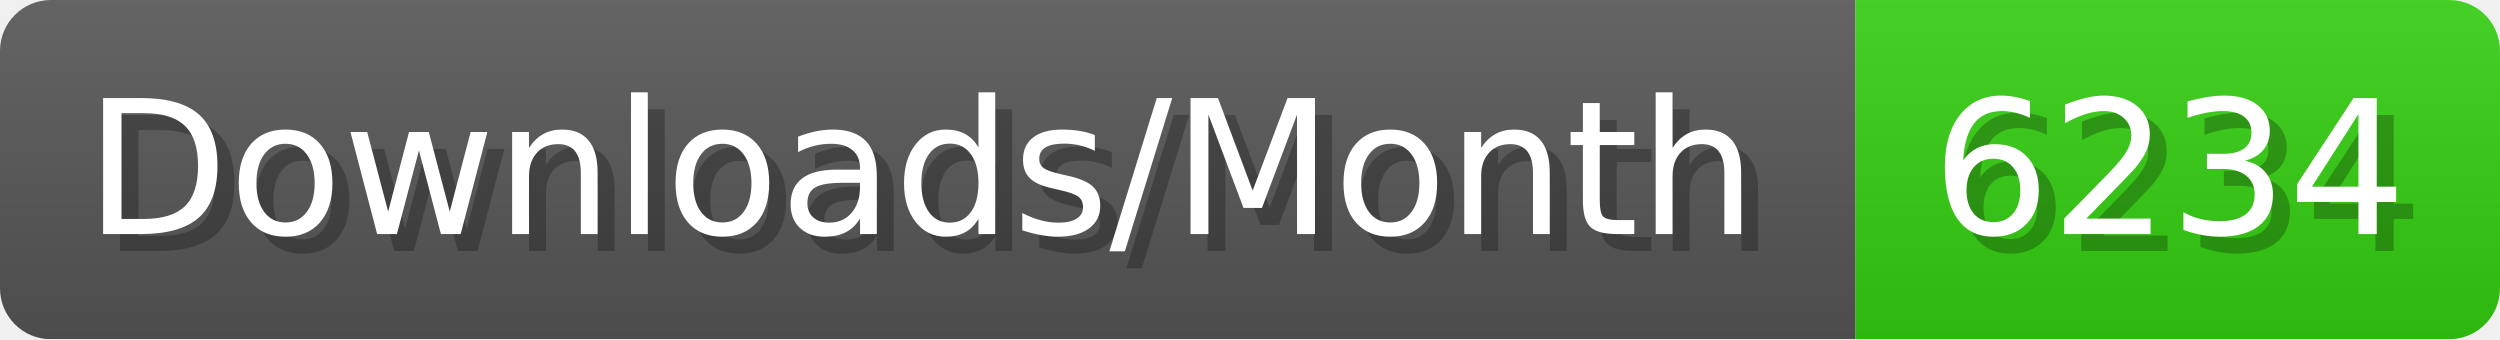
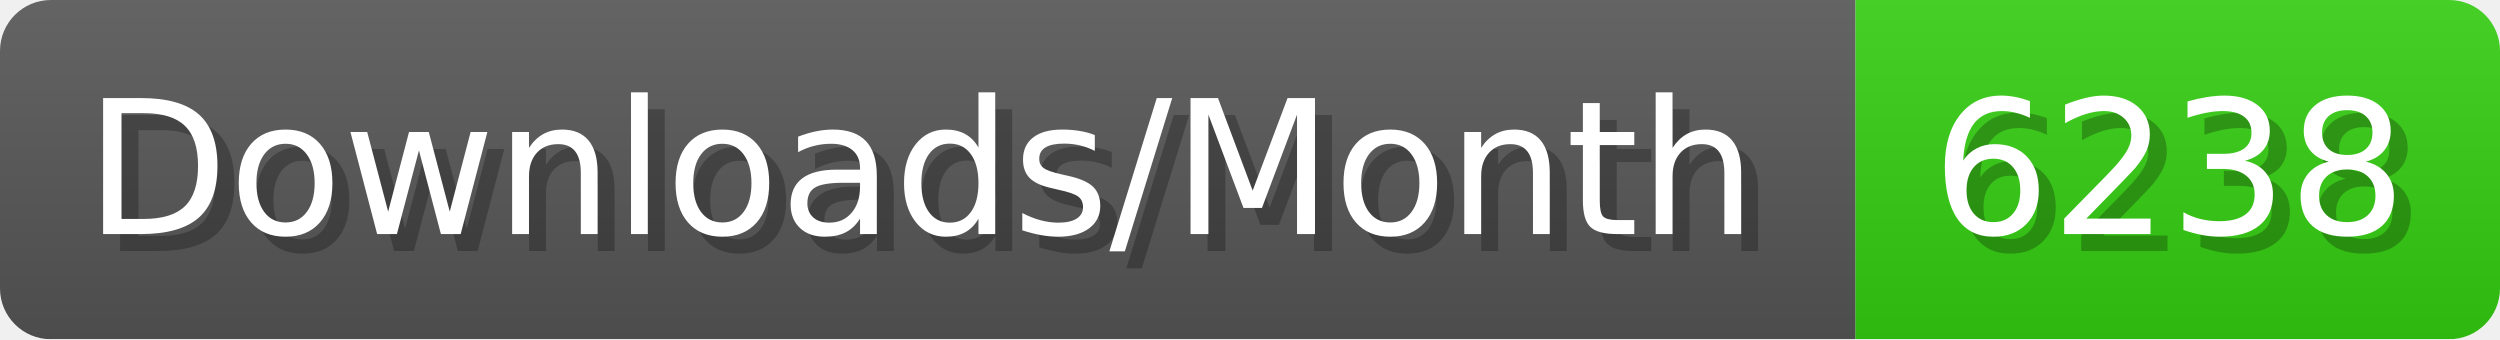
- <svg xmlns="http://www.w3.org/2000/svg" width="147.4" height="20" viewBox="0 0 1474 200" role="img" aria-label="Downloads/Month: 6234">
+ <svg xmlns="http://www.w3.org/2000/svg" width="147.4" height="20" viewBox="0 0 1474 200" role="img" aria-label="Downloads/Month: 6238">
  <linearGradient id="YlXUI" x2="0" y2="100%">
    <stop offset="0" stop-opacity=".1" stop-color="#EEE" />
    <stop offset="1" stop-opacity=".1" />
  </linearGradient>
  <mask id="JHhop">
    <rect width="1474" height="200" rx="30" fill="#FFF" />
  </mask>
  <g mask="url(#JHhop)">
    <rect width="1094" height="200" fill="#555" />
    <rect width="380" height="200" fill="#3C1" x="1094" />
    <rect width="1474" height="200" fill="url(#YlXUI)" />
  </g>
  <g aria-hidden="true" fill="#fff" text-anchor="start" font-family="Verdana,DejaVu Sans,sans-serif" font-size="110">
    <text x="60" y="148" textLength="994" fill="#000" opacity="0.25">Downloads/Month</text>
    <text x="50" y="138" textLength="994">Downloads/Month</text>
-     <text x="1149" y="148" textLength="280" fill="#000" opacity="0.25">6234</text>
-     <text x="1139" y="138" textLength="280">6234</text>
+     <text x="1149" y="148" textLength="280" fill="#000" opacity="0.25">6238</text>
+     <text x="1139" y="138" textLength="280">6238</text>
  </g>
</svg>
